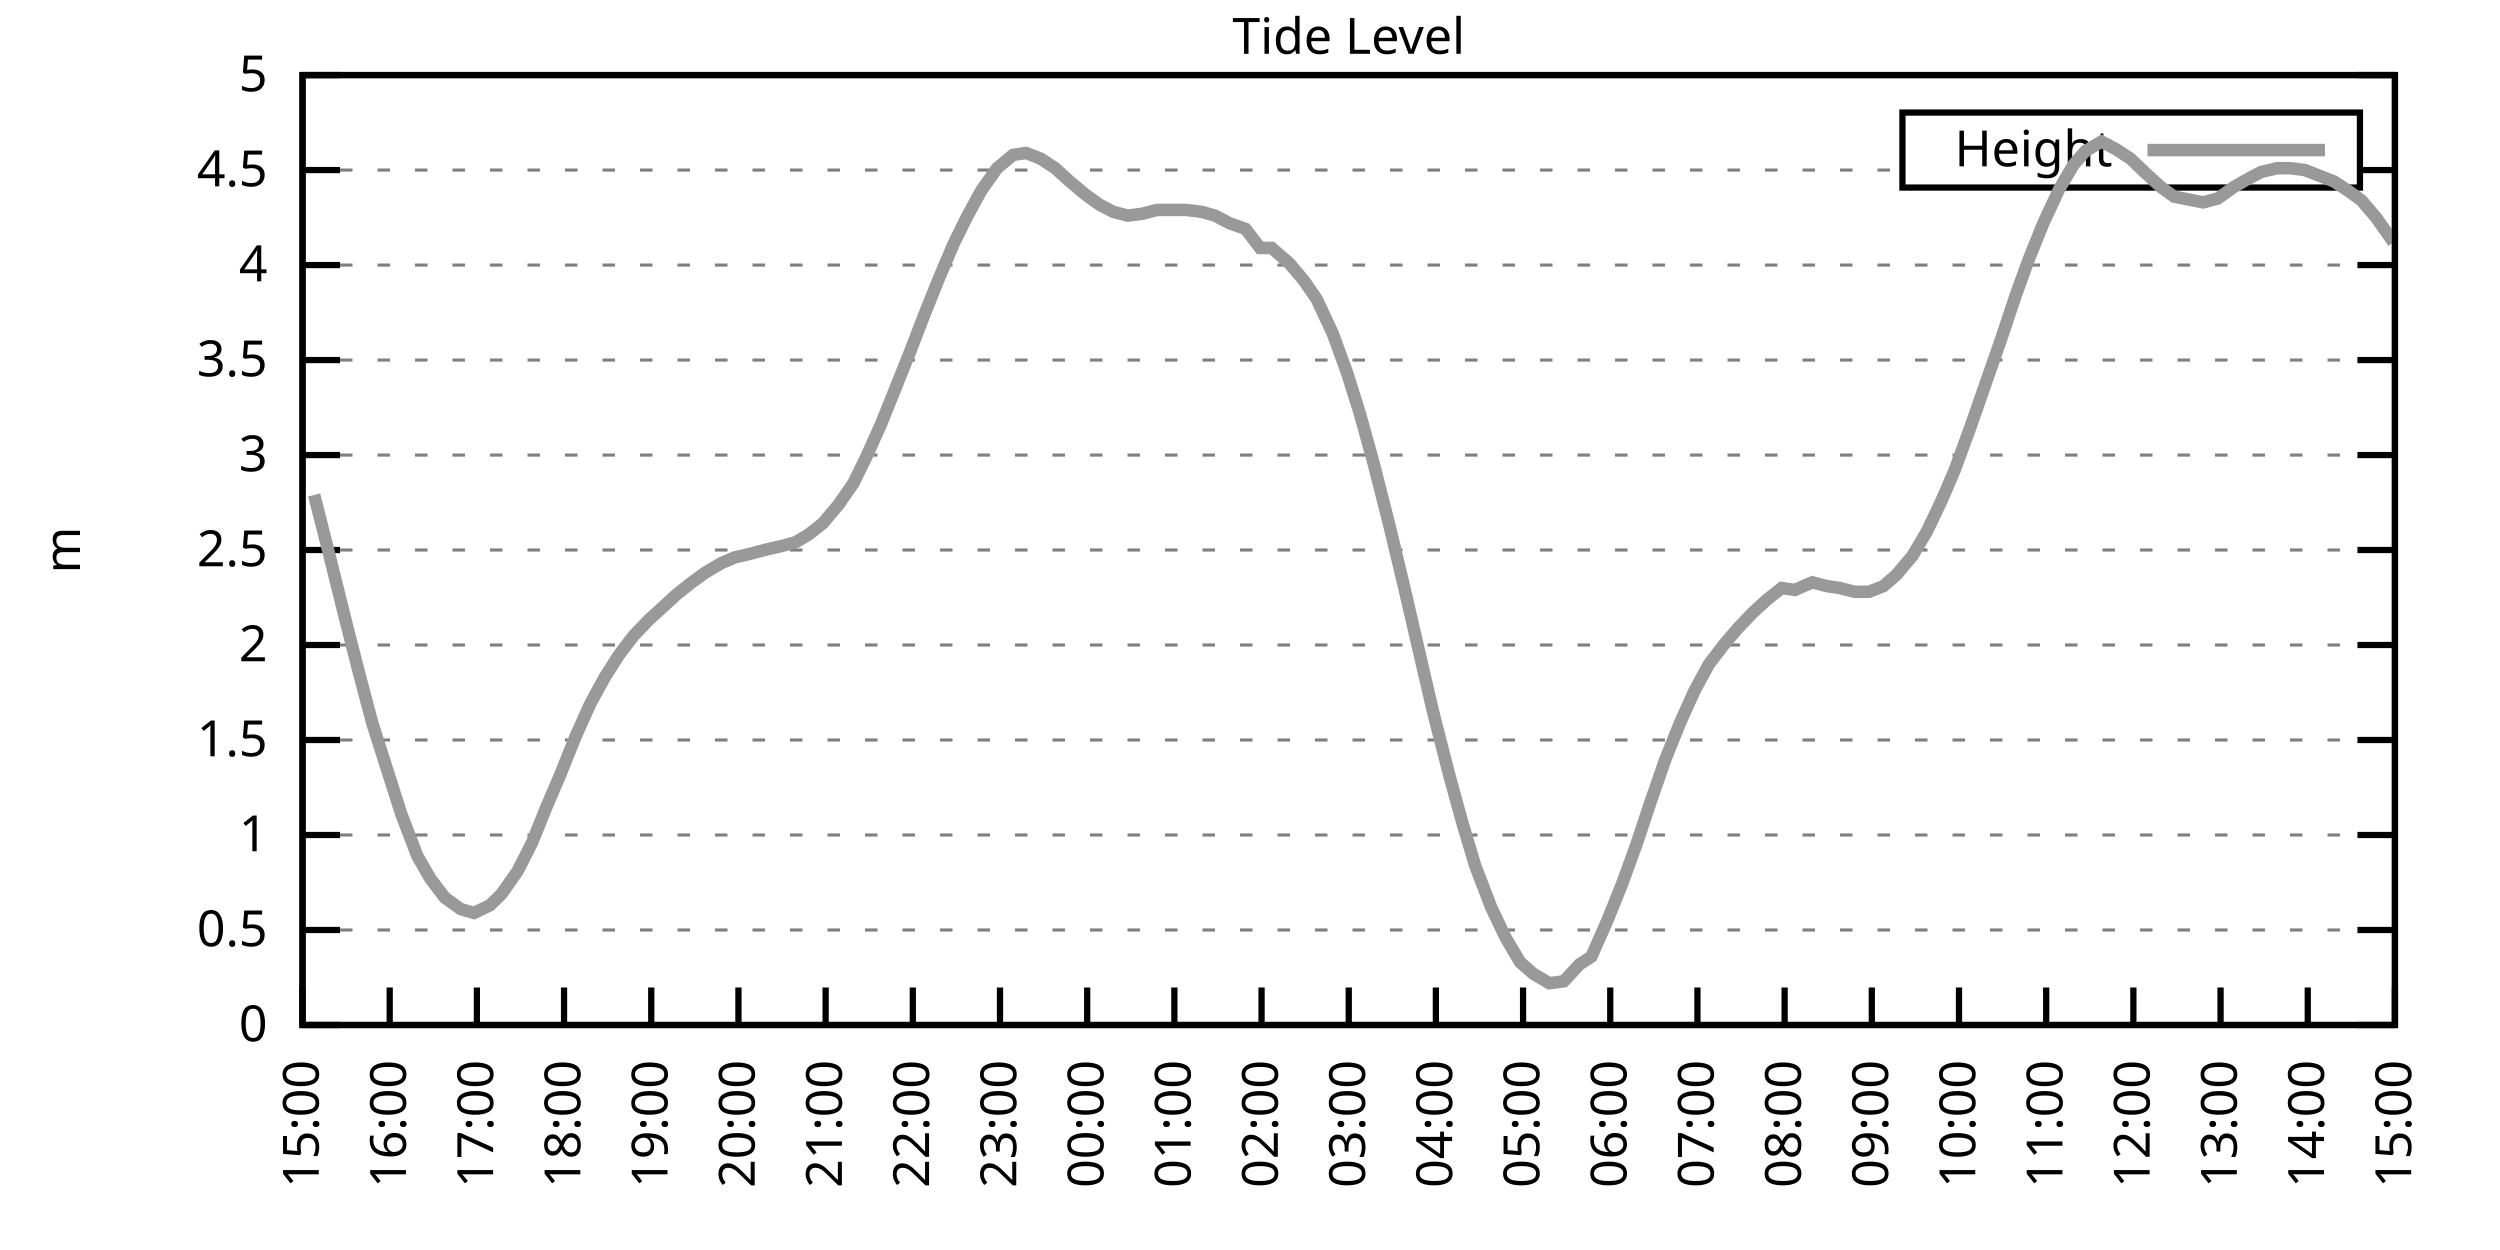
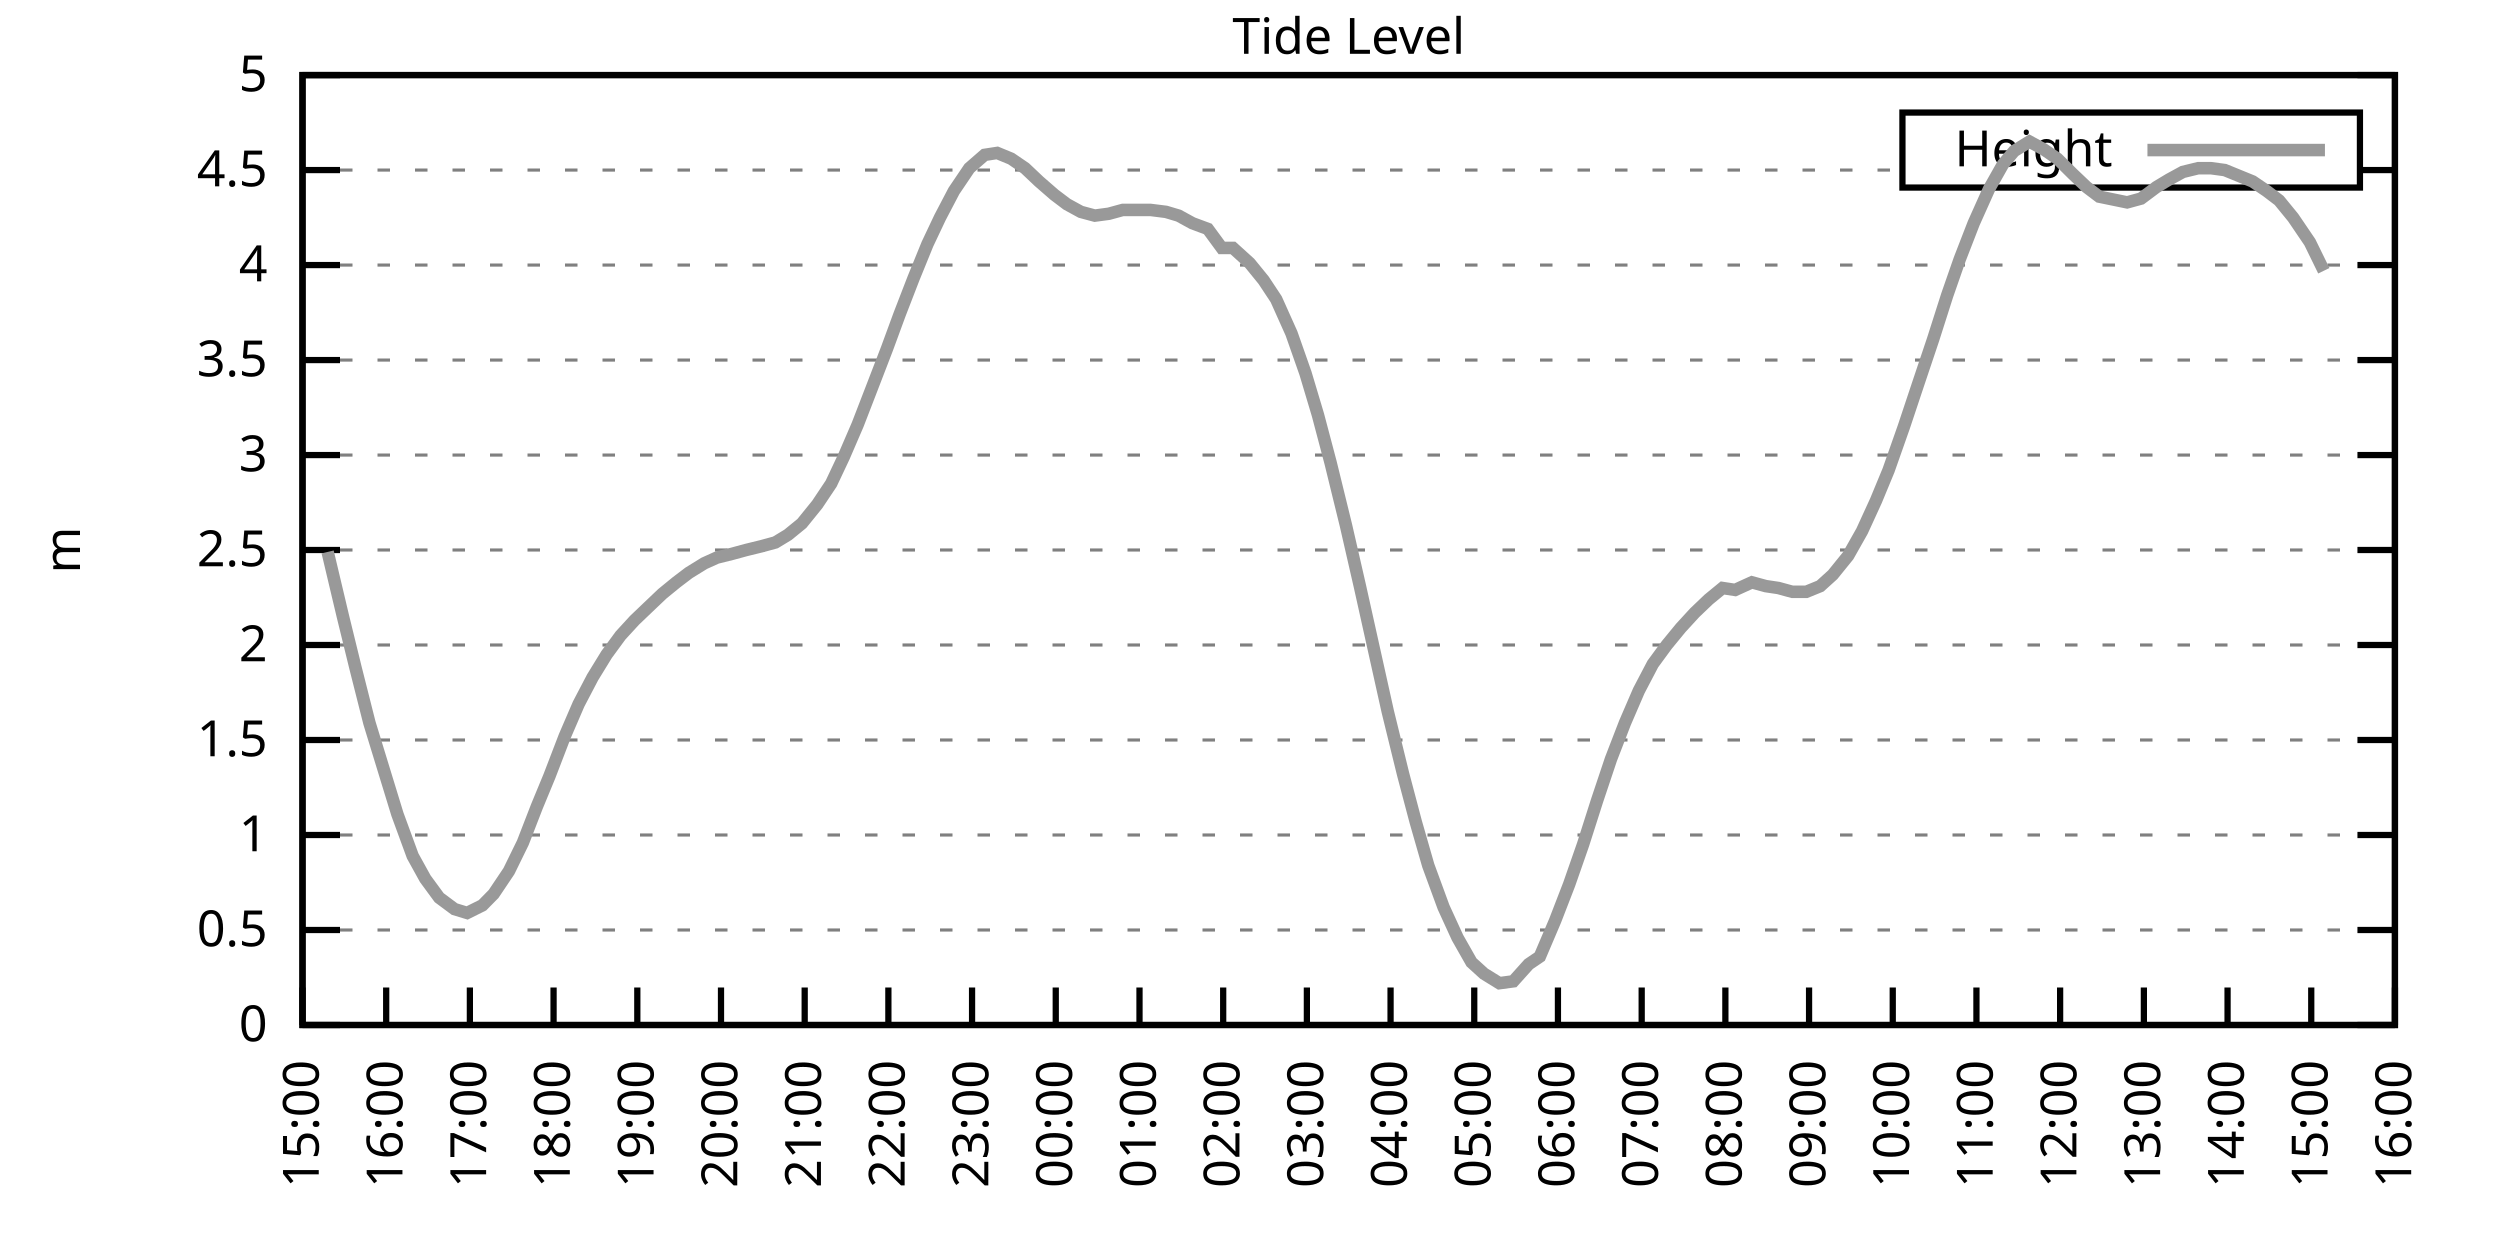
<svg xmlns="http://www.w3.org/2000/svg" xmlns:xlink="http://www.w3.org/1999/xlink" width="400" height="200" viewBox="0 0 400 200">
  <g id="gnuplot_canvas">
    <rect x="0" y="0" width="400" height="200" fill="none" />
    <defs>
      <circle id="gpDot" r="0.5" stroke-width="0.5" stroke="currentColor" />
      <path id="gpPt0" stroke-width="0.333" stroke="currentColor" d="M-1,0 h2 M0,-1 v2" />
      <path id="gpPt1" stroke-width="0.333" stroke="currentColor" d="M-1,-1 L1,1 M1,-1 L-1,1" />
      <path id="gpPt2" stroke-width="0.333" stroke="currentColor" d="M-1,0 L1,0 M0,-1 L0,1 M-1,-1 L1,1 M-1,1 L1,-1" />
      <rect id="gpPt3" stroke-width="0.333" stroke="currentColor" x="-1" y="-1" width="2" height="2" />
      <rect id="gpPt4" stroke-width="0.333" stroke="currentColor" fill="currentColor" x="-1" y="-1" width="2" height="2" />
      <circle id="gpPt5" stroke-width="0.333" stroke="currentColor" cx="0" cy="0" r="1" />
      <use xlink:href="#gpPt5" id="gpPt6" fill="currentColor" stroke="none" />
      <path id="gpPt7" stroke-width="0.333" stroke="currentColor" d="M0,-1.33 L-1.33,0.67 L1.33,0.67 z" />
      <use xlink:href="#gpPt7" id="gpPt8" fill="currentColor" stroke="none" />
      <use xlink:href="#gpPt7" id="gpPt9" stroke="currentColor" transform="rotate(180)" />
      <use xlink:href="#gpPt9" id="gpPt10" fill="currentColor" stroke="none" />
      <use xlink:href="#gpPt3" id="gpPt11" stroke="currentColor" transform="rotate(45)" />
      <use xlink:href="#gpPt11" id="gpPt12" fill="currentColor" stroke="none" />
      <path id="gpPt13" stroke-width="0.333" stroke="currentColor" d="M0,1.330 L1.265,0.411 L0.782,-1.067 L-0.782,-1.076 L-1.265,0.411 z" />
      <use xlink:href="#gpPt13" id="gpPt14" fill="currentColor" stroke="none" />
      <filter id="textbox" filterUnits="objectBoundingBox" x="0" y="0" height="1" width="1">
        <feFlood flood-color="white" flood-opacity="1" result="bgnd" />
        <feComposite in="SourceGraphic" in2="bgnd" operator="atop" />
      </filter>
      <filter id="greybox" filterUnits="objectBoundingBox" x="0" y="0" height="1" width="1">
        <feFlood flood-color="lightgrey" flood-opacity="1" result="grey" />
        <feComposite in="SourceGraphic" in2="grey" operator="atop" />
      </filter>
    </defs>
    <g fill="none" color="white" stroke="currentColor" stroke-width="1.00" stroke-linecap="butt" stroke-linejoin="miter">
</g>
    <g fill="none" color="black" stroke="currentColor" stroke-width="1.00" stroke-linecap="butt" stroke-linejoin="miter">
      <g stroke="none" shape-rendering="crispEdges">
        <polygon fill="rgb(255, 255, 255)" points="48.40,164.00 383.18,164.00 383.18,12.02 48.40,12.02 " />
      </g>
    </g>
    <g fill="none" color="black" stroke="currentColor" stroke-width="1.00" stroke-linecap="butt" stroke-linejoin="miter">
</g>
    <g fill="none" color="black" stroke="black" stroke-width="0.50" stroke-linecap="butt" stroke-linejoin="miter">
</g>
    <g fill="none" color="gray" stroke="currentColor" stroke-width="0.50" stroke-linecap="butt" stroke-linejoin="miter">
      <path stroke="gray" stroke-dasharray="2,4" class="gridline" d="M48.40,164.00 L383.19,164.00  " />
    </g>
    <g fill="none" color="gray" stroke="gray" stroke-width="1.00" stroke-linecap="butt" stroke-linejoin="miter">
</g>
    <g fill="none" color="black" stroke="currentColor" stroke-width="1.00" stroke-linecap="butt" stroke-linejoin="miter">
      <path stroke="black" d="M48.40,164.00 L54.40,164.00 M383.19,164.00 L377.19,164.00  " />
      <g transform="translate(42.80,166.60)" stroke="none" fill="black" font-family="Sans" font-size="8.00" text-anchor="end">
        <text>
          <tspan font-family="Sans"> 0</tspan>
        </text>
      </g>
    </g>
    <g fill="none" color="black" stroke="currentColor" stroke-width="1.00" stroke-linecap="butt" stroke-linejoin="miter">
</g>
    <g fill="none" color="black" stroke="black" stroke-width="0.50" stroke-linecap="butt" stroke-linejoin="miter">
</g>
    <g fill="none" color="gray" stroke="currentColor" stroke-width="0.50" stroke-linecap="butt" stroke-linejoin="miter">
      <path stroke="gray" stroke-dasharray="2,4" class="gridline" d="M48.40,148.80 L383.19,148.80  " />
    </g>
    <g fill="none" color="gray" stroke="gray" stroke-width="1.00" stroke-linecap="butt" stroke-linejoin="miter">
</g>
    <g fill="none" color="black" stroke="currentColor" stroke-width="1.00" stroke-linecap="butt" stroke-linejoin="miter">
      <path stroke="black" d="M48.40,148.80 L54.40,148.80 M383.19,148.80 L377.19,148.80  " />
      <g transform="translate(42.80,151.40)" stroke="none" fill="black" font-family="Sans" font-size="8.00" text-anchor="end">
        <text>
          <tspan font-family="Sans"> 0.5</tspan>
        </text>
      </g>
    </g>
    <g fill="none" color="black" stroke="currentColor" stroke-width="1.00" stroke-linecap="butt" stroke-linejoin="miter">
</g>
    <g fill="none" color="black" stroke="black" stroke-width="0.50" stroke-linecap="butt" stroke-linejoin="miter">
</g>
    <g fill="none" color="gray" stroke="currentColor" stroke-width="0.50" stroke-linecap="butt" stroke-linejoin="miter">
      <path stroke="gray" stroke-dasharray="2,4" class="gridline" d="M48.40,133.60 L383.19,133.60  " />
    </g>
    <g fill="none" color="gray" stroke="gray" stroke-width="1.00" stroke-linecap="butt" stroke-linejoin="miter">
</g>
    <g fill="none" color="black" stroke="currentColor" stroke-width="1.00" stroke-linecap="butt" stroke-linejoin="miter">
      <path stroke="black" d="M48.40,133.60 L54.40,133.60 M383.19,133.60 L377.19,133.60  " />
      <g transform="translate(42.80,136.20)" stroke="none" fill="black" font-family="Sans" font-size="8.00" text-anchor="end">
        <text>
          <tspan font-family="Sans"> 1</tspan>
        </text>
      </g>
    </g>
    <g fill="none" color="black" stroke="currentColor" stroke-width="1.00" stroke-linecap="butt" stroke-linejoin="miter">
</g>
    <g fill="none" color="black" stroke="black" stroke-width="0.50" stroke-linecap="butt" stroke-linejoin="miter">
</g>
    <g fill="none" color="gray" stroke="currentColor" stroke-width="0.50" stroke-linecap="butt" stroke-linejoin="miter">
      <path stroke="gray" stroke-dasharray="2,4" class="gridline" d="M48.40,118.40 L383.19,118.40  " />
    </g>
    <g fill="none" color="gray" stroke="gray" stroke-width="1.00" stroke-linecap="butt" stroke-linejoin="miter">
</g>
    <g fill="none" color="black" stroke="currentColor" stroke-width="1.00" stroke-linecap="butt" stroke-linejoin="miter">
      <path stroke="black" d="M48.40,118.40 L54.40,118.40 M383.19,118.40 L377.19,118.40  " />
      <g transform="translate(42.80,121.00)" stroke="none" fill="black" font-family="Sans" font-size="8.00" text-anchor="end">
        <text>
          <tspan font-family="Sans"> 1.5</tspan>
        </text>
      </g>
    </g>
    <g fill="none" color="black" stroke="currentColor" stroke-width="1.00" stroke-linecap="butt" stroke-linejoin="miter">
</g>
    <g fill="none" color="black" stroke="black" stroke-width="0.50" stroke-linecap="butt" stroke-linejoin="miter">
</g>
    <g fill="none" color="gray" stroke="currentColor" stroke-width="0.50" stroke-linecap="butt" stroke-linejoin="miter">
      <path stroke="gray" stroke-dasharray="2,4" class="gridline" d="M48.40,103.20 L383.19,103.20  " />
    </g>
    <g fill="none" color="gray" stroke="gray" stroke-width="1.00" stroke-linecap="butt" stroke-linejoin="miter">
</g>
    <g fill="none" color="black" stroke="currentColor" stroke-width="1.00" stroke-linecap="butt" stroke-linejoin="miter">
      <path stroke="black" d="M48.40,103.20 L54.40,103.20 M383.19,103.20 L377.19,103.20  " />
      <g transform="translate(42.80,105.80)" stroke="none" fill="black" font-family="Sans" font-size="8.00" text-anchor="end">
        <text>
          <tspan font-family="Sans"> 2</tspan>
        </text>
      </g>
    </g>
    <g fill="none" color="black" stroke="currentColor" stroke-width="1.00" stroke-linecap="butt" stroke-linejoin="miter">
</g>
    <g fill="none" color="black" stroke="black" stroke-width="0.50" stroke-linecap="butt" stroke-linejoin="miter">
</g>
    <g fill="none" color="gray" stroke="currentColor" stroke-width="0.50" stroke-linecap="butt" stroke-linejoin="miter">
      <path stroke="gray" stroke-dasharray="2,4" class="gridline" d="M48.40,88.00 L383.19,88.00  " />
    </g>
    <g fill="none" color="gray" stroke="gray" stroke-width="1.00" stroke-linecap="butt" stroke-linejoin="miter">
</g>
    <g fill="none" color="black" stroke="currentColor" stroke-width="1.00" stroke-linecap="butt" stroke-linejoin="miter">
      <path stroke="black" d="M48.40,88.00 L54.40,88.00 M383.19,88.00 L377.19,88.00  " />
      <g transform="translate(42.80,90.60)" stroke="none" fill="black" font-family="Sans" font-size="8.00" text-anchor="end">
        <text>
          <tspan font-family="Sans"> 2.5</tspan>
        </text>
      </g>
    </g>
    <g fill="none" color="black" stroke="currentColor" stroke-width="1.00" stroke-linecap="butt" stroke-linejoin="miter">
</g>
    <g fill="none" color="black" stroke="black" stroke-width="0.50" stroke-linecap="butt" stroke-linejoin="miter">
</g>
    <g fill="none" color="gray" stroke="currentColor" stroke-width="0.50" stroke-linecap="butt" stroke-linejoin="miter">
      <path stroke="gray" stroke-dasharray="2,4" class="gridline" d="M48.40,72.81 L383.19,72.81  " />
    </g>
    <g fill="none" color="gray" stroke="gray" stroke-width="1.00" stroke-linecap="butt" stroke-linejoin="miter">
</g>
    <g fill="none" color="black" stroke="currentColor" stroke-width="1.00" stroke-linecap="butt" stroke-linejoin="miter">
      <path stroke="black" d="M48.40,72.81 L54.40,72.81 M383.19,72.81 L377.19,72.81  " />
      <g transform="translate(42.80,75.41)" stroke="none" fill="black" font-family="Sans" font-size="8.00" text-anchor="end">
        <text>
          <tspan font-family="Sans"> 3</tspan>
        </text>
      </g>
    </g>
    <g fill="none" color="black" stroke="currentColor" stroke-width="1.00" stroke-linecap="butt" stroke-linejoin="miter">
</g>
    <g fill="none" color="black" stroke="black" stroke-width="0.50" stroke-linecap="butt" stroke-linejoin="miter">
</g>
    <g fill="none" color="gray" stroke="currentColor" stroke-width="0.50" stroke-linecap="butt" stroke-linejoin="miter">
      <path stroke="gray" stroke-dasharray="2,4" class="gridline" d="M48.40,57.61 L383.19,57.61  " />
    </g>
    <g fill="none" color="gray" stroke="gray" stroke-width="1.00" stroke-linecap="butt" stroke-linejoin="miter">
</g>
    <g fill="none" color="black" stroke="currentColor" stroke-width="1.00" stroke-linecap="butt" stroke-linejoin="miter">
      <path stroke="black" d="M48.40,57.61 L54.40,57.61 M383.19,57.61 L377.19,57.61  " />
      <g transform="translate(42.80,60.21)" stroke="none" fill="black" font-family="Sans" font-size="8.00" text-anchor="end">
        <text>
          <tspan font-family="Sans"> 3.5</tspan>
        </text>
      </g>
    </g>
    <g fill="none" color="black" stroke="currentColor" stroke-width="1.00" stroke-linecap="butt" stroke-linejoin="miter">
</g>
    <g fill="none" color="black" stroke="black" stroke-width="0.50" stroke-linecap="butt" stroke-linejoin="miter">
</g>
    <g fill="none" color="gray" stroke="currentColor" stroke-width="0.50" stroke-linecap="butt" stroke-linejoin="miter">
      <path stroke="gray" stroke-dasharray="2,4" class="gridline" d="M48.40,42.41 L383.19,42.41  " />
    </g>
    <g fill="none" color="gray" stroke="gray" stroke-width="1.00" stroke-linecap="butt" stroke-linejoin="miter">
</g>
    <g fill="none" color="black" stroke="currentColor" stroke-width="1.00" stroke-linecap="butt" stroke-linejoin="miter">
      <path stroke="black" d="M48.40,42.41 L54.40,42.41 M383.19,42.41 L377.19,42.41  " />
      <g transform="translate(42.80,45.01)" stroke="none" fill="black" font-family="Sans" font-size="8.00" text-anchor="end">
        <text>
          <tspan font-family="Sans"> 4</tspan>
        </text>
      </g>
    </g>
    <g fill="none" color="black" stroke="currentColor" stroke-width="1.00" stroke-linecap="butt" stroke-linejoin="miter">
</g>
    <g fill="none" color="black" stroke="black" stroke-width="0.50" stroke-linecap="butt" stroke-linejoin="miter">
</g>
    <g fill="none" color="gray" stroke="currentColor" stroke-width="0.50" stroke-linecap="butt" stroke-linejoin="miter">
      <path stroke="gray" stroke-dasharray="2,4" class="gridline" d="M48.40,27.21 L304.39,27.21 M377.59,27.21 L383.19,27.21  " />
    </g>
    <g fill="none" color="gray" stroke="gray" stroke-width="1.00" stroke-linecap="butt" stroke-linejoin="miter">
</g>
    <g fill="none" color="black" stroke="currentColor" stroke-width="1.00" stroke-linecap="butt" stroke-linejoin="miter">
      <path stroke="black" d="M48.40,27.21 L54.40,27.21 M383.19,27.21 L377.19,27.21  " />
      <g transform="translate(42.80,29.81)" stroke="none" fill="black" font-family="Sans" font-size="8.00" text-anchor="end">
        <text>
          <tspan font-family="Sans"> 4.5</tspan>
        </text>
      </g>
    </g>
    <g fill="none" color="black" stroke="currentColor" stroke-width="1.00" stroke-linecap="butt" stroke-linejoin="miter">
</g>
    <g fill="none" color="black" stroke="black" stroke-width="0.50" stroke-linecap="butt" stroke-linejoin="miter">
</g>
    <g fill="none" color="gray" stroke="currentColor" stroke-width="0.50" stroke-linecap="butt" stroke-linejoin="miter">
      <path stroke="gray" stroke-dasharray="2,4" class="gridline" d="M48.40,12.01 L383.19,12.01  " />
    </g>
    <g fill="none" color="gray" stroke="gray" stroke-width="1.00" stroke-linecap="butt" stroke-linejoin="miter">
</g>
    <g fill="none" color="black" stroke="currentColor" stroke-width="1.00" stroke-linecap="butt" stroke-linejoin="miter">
      <path stroke="black" d="M48.40,12.01 L54.40,12.01 M383.19,12.01 L377.19,12.01  " />
      <g transform="translate(42.80,14.61)" stroke="none" fill="black" font-family="Sans" font-size="8.00" text-anchor="end">
        <text>
          <tspan font-family="Sans"> 5</tspan>
        </text>
      </g>
    </g>
    <g fill="none" color="black" stroke="currentColor" stroke-width="1.00" stroke-linecap="butt" stroke-linejoin="miter">
      <path stroke="black" d="M48.40,164.00 L48.40,158.00  " />
      <g transform="translate(51.00,169.60) rotate(270.00)" stroke="none" fill="black" font-family="Sans" font-size="8.00" text-anchor="end">
        <text>
          <tspan font-family="Sans">15:00</tspan>
        </text>
      </g>
    </g>
    <g fill="none" color="black" stroke="currentColor" stroke-width="1.00" stroke-linecap="butt" stroke-linejoin="miter">
-       <path stroke="black" d="M62.35,164.00 L62.35,158.00  " />
-       <g transform="translate(64.95,169.60) rotate(270.00)" stroke="none" fill="black" font-family="Sans" font-size="8.00" text-anchor="end">
+       <path stroke="black" d="M61.79,164.00 L61.79,158.00  " />
+       <g transform="translate(64.39,169.60) rotate(270.00)" stroke="none" fill="black" font-family="Sans" font-size="8.00" text-anchor="end">
        <text>
          <tspan font-family="Sans">16:00</tspan>
        </text>
      </g>
    </g>
    <g fill="none" color="black" stroke="currentColor" stroke-width="1.00" stroke-linecap="butt" stroke-linejoin="miter">
-       <path stroke="black" d="M76.30,164.00 L76.30,158.00  " />
-       <g transform="translate(78.90,169.60) rotate(270.00)" stroke="none" fill="black" font-family="Sans" font-size="8.00" text-anchor="end">
+       <path stroke="black" d="M75.18,164.00 L75.18,158.00  " />
+       <g transform="translate(77.78,169.60) rotate(270.00)" stroke="none" fill="black" font-family="Sans" font-size="8.00" text-anchor="end">
        <text>
          <tspan font-family="Sans">17:00</tspan>
        </text>
      </g>
    </g>
    <g fill="none" color="black" stroke="currentColor" stroke-width="1.00" stroke-linecap="butt" stroke-linejoin="miter">
-       <path stroke="black" d="M90.25,164.00 L90.25,158.00  " />
-       <g transform="translate(92.85,169.60) rotate(270.00)" stroke="none" fill="black" font-family="Sans" font-size="8.00" text-anchor="end">
+       <path stroke="black" d="M88.57,164.00 L88.57,158.00  " />
+       <g transform="translate(91.17,169.60) rotate(270.00)" stroke="none" fill="black" font-family="Sans" font-size="8.00" text-anchor="end">
        <text>
          <tspan font-family="Sans">18:00</tspan>
        </text>
      </g>
    </g>
    <g fill="none" color="black" stroke="currentColor" stroke-width="1.00" stroke-linecap="butt" stroke-linejoin="miter">
-       <path stroke="black" d="M104.20,164.00 L104.20,158.00  " />
-       <g transform="translate(106.80,169.60) rotate(270.00)" stroke="none" fill="black" font-family="Sans" font-size="8.00" text-anchor="end">
+       <path stroke="black" d="M101.97,164.00 L101.97,158.00  " />
+       <g transform="translate(104.57,169.60) rotate(270.00)" stroke="none" fill="black" font-family="Sans" font-size="8.00" text-anchor="end">
        <text>
          <tspan font-family="Sans">19:00</tspan>
        </text>
      </g>
    </g>
    <g fill="none" color="black" stroke="currentColor" stroke-width="1.00" stroke-linecap="butt" stroke-linejoin="miter">
-       <path stroke="black" d="M118.15,164.00 L118.15,158.00  " />
-       <g transform="translate(120.75,169.60) rotate(270.00)" stroke="none" fill="black" font-family="Sans" font-size="8.00" text-anchor="end">
+       <path stroke="black" d="M115.36,164.00 L115.36,158.00  " />
+       <g transform="translate(117.96,169.60) rotate(270.00)" stroke="none" fill="black" font-family="Sans" font-size="8.00" text-anchor="end">
        <text>
          <tspan font-family="Sans">20:00</tspan>
        </text>
      </g>
    </g>
    <g fill="none" color="black" stroke="currentColor" stroke-width="1.00" stroke-linecap="butt" stroke-linejoin="miter">
-       <path stroke="black" d="M132.10,164.00 L132.10,158.00  " />
-       <g transform="translate(134.70,169.60) rotate(270.00)" stroke="none" fill="black" font-family="Sans" font-size="8.00" text-anchor="end">
+       <path stroke="black" d="M128.75,164.00 L128.75,158.00  " />
+       <g transform="translate(131.35,169.60) rotate(270.00)" stroke="none" fill="black" font-family="Sans" font-size="8.00" text-anchor="end">
        <text>
          <tspan font-family="Sans">21:00</tspan>
        </text>
      </g>
    </g>
    <g fill="none" color="black" stroke="currentColor" stroke-width="1.00" stroke-linecap="butt" stroke-linejoin="miter">
-       <path stroke="black" d="M146.05,164.00 L146.05,158.00  " />
-       <g transform="translate(148.65,169.60) rotate(270.00)" stroke="none" fill="black" font-family="Sans" font-size="8.00" text-anchor="end">
+       <path stroke="black" d="M142.14,164.00 L142.14,158.00  " />
+       <g transform="translate(144.74,169.60) rotate(270.00)" stroke="none" fill="black" font-family="Sans" font-size="8.00" text-anchor="end">
        <text>
          <tspan font-family="Sans">22:00</tspan>
        </text>
      </g>
    </g>
    <g fill="none" color="black" stroke="currentColor" stroke-width="1.00" stroke-linecap="butt" stroke-linejoin="miter">
-       <path stroke="black" d="M160.00,164.00 L160.00,158.00  " />
-       <g transform="translate(162.60,169.60) rotate(270.00)" stroke="none" fill="black" font-family="Sans" font-size="8.00" text-anchor="end">
+       <path stroke="black" d="M155.53,164.00 L155.53,158.00  " />
+       <g transform="translate(158.13,169.60) rotate(270.00)" stroke="none" fill="black" font-family="Sans" font-size="8.00" text-anchor="end">
        <text>
          <tspan font-family="Sans">23:00</tspan>
        </text>
      </g>
    </g>
    <g fill="none" color="black" stroke="currentColor" stroke-width="1.00" stroke-linecap="butt" stroke-linejoin="miter">
-       <path stroke="black" d="M173.95,164.00 L173.95,158.00  " />
-       <g transform="translate(176.55,169.60) rotate(270.00)" stroke="none" fill="black" font-family="Sans" font-size="8.00" text-anchor="end">
+       <path stroke="black" d="M168.92,164.00 L168.92,158.00  " />
+       <g transform="translate(171.52,169.60) rotate(270.00)" stroke="none" fill="black" font-family="Sans" font-size="8.00" text-anchor="end">
        <text>
          <tspan font-family="Sans">00:00</tspan>
        </text>
      </g>
    </g>
    <g fill="none" color="black" stroke="currentColor" stroke-width="1.00" stroke-linecap="butt" stroke-linejoin="miter">
-       <path stroke="black" d="M187.90,164.00 L187.90,158.00  " />
-       <g transform="translate(190.50,169.60) rotate(270.00)" stroke="none" fill="black" font-family="Sans" font-size="8.00" text-anchor="end">
+       <path stroke="black" d="M182.32,164.00 L182.32,158.00  " />
+       <g transform="translate(184.92,169.60) rotate(270.00)" stroke="none" fill="black" font-family="Sans" font-size="8.00" text-anchor="end">
        <text>
          <tspan font-family="Sans">01:00</tspan>
        </text>
      </g>
    </g>
    <g fill="none" color="black" stroke="currentColor" stroke-width="1.00" stroke-linecap="butt" stroke-linejoin="miter">
-       <path stroke="black" d="M201.85,164.00 L201.85,158.00  " />
-       <g transform="translate(204.45,169.60) rotate(270.00)" stroke="none" fill="black" font-family="Sans" font-size="8.00" text-anchor="end">
+       <path stroke="black" d="M195.71,164.00 L195.71,158.00  " />
+       <g transform="translate(198.31,169.60) rotate(270.00)" stroke="none" fill="black" font-family="Sans" font-size="8.00" text-anchor="end">
        <text>
          <tspan font-family="Sans">02:00</tspan>
        </text>
      </g>
    </g>
    <g fill="none" color="black" stroke="currentColor" stroke-width="1.00" stroke-linecap="butt" stroke-linejoin="miter">
-       <path stroke="black" d="M215.80,164.00 L215.80,158.00  " />
-       <g transform="translate(218.40,169.60) rotate(270.00)" stroke="none" fill="black" font-family="Sans" font-size="8.00" text-anchor="end">
+       <path stroke="black" d="M209.10,164.00 L209.10,158.00  " />
+       <g transform="translate(211.70,169.60) rotate(270.00)" stroke="none" fill="black" font-family="Sans" font-size="8.00" text-anchor="end">
        <text>
          <tspan font-family="Sans">03:00</tspan>
        </text>
      </g>
    </g>
    <g fill="none" color="black" stroke="currentColor" stroke-width="1.00" stroke-linecap="butt" stroke-linejoin="miter">
-       <path stroke="black" d="M229.74,164.00 L229.74,158.00  " />
-       <g transform="translate(232.34,169.60) rotate(270.00)" stroke="none" fill="black" font-family="Sans" font-size="8.00" text-anchor="end">
+       <path stroke="black" d="M222.49,164.00 L222.49,158.00  " />
+       <g transform="translate(225.09,169.60) rotate(270.00)" stroke="none" fill="black" font-family="Sans" font-size="8.00" text-anchor="end">
        <text>
          <tspan font-family="Sans">04:00</tspan>
        </text>
      </g>
    </g>
    <g fill="none" color="black" stroke="currentColor" stroke-width="1.00" stroke-linecap="butt" stroke-linejoin="miter">
-       <path stroke="black" d="M243.69,164.00 L243.69,158.00  " />
-       <g transform="translate(246.29,169.60) rotate(270.00)" stroke="none" fill="black" font-family="Sans" font-size="8.00" text-anchor="end">
+       <path stroke="black" d="M235.88,164.00 L235.88,158.00  " />
+       <g transform="translate(238.48,169.60) rotate(270.00)" stroke="none" fill="black" font-family="Sans" font-size="8.00" text-anchor="end">
        <text>
          <tspan font-family="Sans">05:00</tspan>
        </text>
      </g>
    </g>
    <g fill="none" color="black" stroke="currentColor" stroke-width="1.00" stroke-linecap="butt" stroke-linejoin="miter">
-       <path stroke="black" d="M257.64,164.00 L257.64,158.00  " />
-       <g transform="translate(260.24,169.60) rotate(270.00)" stroke="none" fill="black" font-family="Sans" font-size="8.00" text-anchor="end">
+       <path stroke="black" d="M249.27,164.00 L249.27,158.00  " />
+       <g transform="translate(251.87,169.60) rotate(270.00)" stroke="none" fill="black" font-family="Sans" font-size="8.00" text-anchor="end">
        <text>
          <tspan font-family="Sans">06:00</tspan>
        </text>
      </g>
    </g>
    <g fill="none" color="black" stroke="currentColor" stroke-width="1.00" stroke-linecap="butt" stroke-linejoin="miter">
-       <path stroke="black" d="M271.59,164.00 L271.59,158.00  " />
-       <g transform="translate(274.19,169.60) rotate(270.00)" stroke="none" fill="black" font-family="Sans" font-size="8.00" text-anchor="end">
+       <path stroke="black" d="M262.67,164.00 L262.67,158.00  " />
+       <g transform="translate(265.27,169.60) rotate(270.00)" stroke="none" fill="black" font-family="Sans" font-size="8.00" text-anchor="end">
        <text>
          <tspan font-family="Sans">07:00</tspan>
        </text>
      </g>
    </g>
    <g fill="none" color="black" stroke="currentColor" stroke-width="1.00" stroke-linecap="butt" stroke-linejoin="miter">
-       <path stroke="black" d="M285.54,164.00 L285.54,158.00  " />
-       <g transform="translate(288.14,169.60) rotate(270.00)" stroke="none" fill="black" font-family="Sans" font-size="8.00" text-anchor="end">
+       <path stroke="black" d="M276.06,164.00 L276.06,158.00  " />
+       <g transform="translate(278.66,169.60) rotate(270.00)" stroke="none" fill="black" font-family="Sans" font-size="8.00" text-anchor="end">
        <text>
          <tspan font-family="Sans">08:00</tspan>
        </text>
      </g>
    </g>
    <g fill="none" color="black" stroke="currentColor" stroke-width="1.00" stroke-linecap="butt" stroke-linejoin="miter">
-       <path stroke="black" d="M299.49,164.00 L299.49,158.00  " />
-       <g transform="translate(302.09,169.60) rotate(270.00)" stroke="none" fill="black" font-family="Sans" font-size="8.00" text-anchor="end">
+       <path stroke="black" d="M289.45,164.00 L289.45,158.00  " />
+       <g transform="translate(292.05,169.60) rotate(270.00)" stroke="none" fill="black" font-family="Sans" font-size="8.00" text-anchor="end">
        <text>
          <tspan font-family="Sans">09:00</tspan>
        </text>
      </g>
    </g>
    <g fill="none" color="black" stroke="currentColor" stroke-width="1.00" stroke-linecap="butt" stroke-linejoin="miter">
-       <path stroke="black" d="M313.44,164.00 L313.44,158.00  " />
-       <g transform="translate(316.04,169.60) rotate(270.00)" stroke="none" fill="black" font-family="Sans" font-size="8.00" text-anchor="end">
+       <path stroke="black" d="M302.84,164.00 L302.84,158.00  " />
+       <g transform="translate(305.44,169.60) rotate(270.00)" stroke="none" fill="black" font-family="Sans" font-size="8.00" text-anchor="end">
        <text>
          <tspan font-family="Sans">10:00</tspan>
        </text>
      </g>
    </g>
    <g fill="none" color="black" stroke="currentColor" stroke-width="1.00" stroke-linecap="butt" stroke-linejoin="miter">
-       <path stroke="black" d="M327.39,164.00 L327.39,158.00  " />
-       <g transform="translate(329.99,169.60) rotate(270.00)" stroke="none" fill="black" font-family="Sans" font-size="8.00" text-anchor="end">
+       <path stroke="black" d="M316.23,164.00 L316.23,158.00  " />
+       <g transform="translate(318.83,169.60) rotate(270.00)" stroke="none" fill="black" font-family="Sans" font-size="8.00" text-anchor="end">
        <text>
          <tspan font-family="Sans">11:00</tspan>
        </text>
      </g>
    </g>
    <g fill="none" color="black" stroke="currentColor" stroke-width="1.00" stroke-linecap="butt" stroke-linejoin="miter">
-       <path stroke="black" d="M341.34,164.00 L341.34,158.00  " />
-       <g transform="translate(343.94,169.60) rotate(270.00)" stroke="none" fill="black" font-family="Sans" font-size="8.00" text-anchor="end">
+       <path stroke="black" d="M329.62,164.00 L329.62,158.00  " />
+       <g transform="translate(332.22,169.60) rotate(270.00)" stroke="none" fill="black" font-family="Sans" font-size="8.00" text-anchor="end">
        <text>
          <tspan font-family="Sans">12:00</tspan>
        </text>
      </g>
    </g>
    <g fill="none" color="black" stroke="currentColor" stroke-width="1.00" stroke-linecap="butt" stroke-linejoin="miter">
-       <path stroke="black" d="M355.29,164.00 L355.29,158.00  " />
-       <g transform="translate(357.89,169.60) rotate(270.00)" stroke="none" fill="black" font-family="Sans" font-size="8.00" text-anchor="end">
+       <path stroke="black" d="M343.02,164.00 L343.02,158.00  " />
+       <g transform="translate(345.62,169.60) rotate(270.00)" stroke="none" fill="black" font-family="Sans" font-size="8.00" text-anchor="end">
        <text>
          <tspan font-family="Sans">13:00</tspan>
        </text>
      </g>
    </g>
    <g fill="none" color="black" stroke="currentColor" stroke-width="1.00" stroke-linecap="butt" stroke-linejoin="miter">
-       <path stroke="black" d="M369.24,164.00 L369.24,158.00  " />
-       <g transform="translate(371.84,169.60) rotate(270.00)" stroke="none" fill="black" font-family="Sans" font-size="8.00" text-anchor="end">
+       <path stroke="black" d="M356.41,164.00 L356.41,158.00  " />
+       <g transform="translate(359.01,169.60) rotate(270.00)" stroke="none" fill="black" font-family="Sans" font-size="8.00" text-anchor="end">
        <text>
          <tspan font-family="Sans">14:00</tspan>
+         </text>
+       </g>
+     </g>
+     <g fill="none" color="black" stroke="currentColor" stroke-width="1.00" stroke-linecap="butt" stroke-linejoin="miter">
+       <path stroke="black" d="M369.80,164.00 L369.80,158.00  " />
+       <g transform="translate(372.40,169.60) rotate(270.00)" stroke="none" fill="black" font-family="Sans" font-size="8.00" text-anchor="end">
+         <text>
+           <tspan font-family="Sans">15:00</tspan>
        </text>
      </g>
    </g>
    <g fill="none" color="black" stroke="currentColor" stroke-width="1.00" stroke-linecap="butt" stroke-linejoin="miter">
      <path stroke="black" d="M383.19,164.00 L383.19,158.00  " />
      <g transform="translate(385.79,169.60) rotate(270.00)" stroke="none" fill="black" font-family="Sans" font-size="8.00" text-anchor="end">
        <text>
-           <tspan font-family="Sans">15:00</tspan>
+           <tspan font-family="Sans">16:00</tspan>
        </text>
      </g>
    </g>
    <g fill="none" color="black" stroke="currentColor" stroke-width="1.00" stroke-linecap="butt" stroke-linejoin="miter">
</g>
    <g fill="none" color="black" stroke="currentColor" stroke-width="1.00" stroke-linecap="butt" stroke-linejoin="miter">
      <path stroke="black" d="M48.40,12.01 L48.40,164.00 L383.19,164.00 L383.19,12.01 L48.40,12.01 Z  " />
    </g>
    <g fill="none" color="black" stroke="currentColor" stroke-width="1.00" stroke-linecap="butt" stroke-linejoin="miter">
</g>
    <g fill="none" color="black" stroke="currentColor" stroke-width="1.00" stroke-linecap="butt" stroke-linejoin="miter">
      <path stroke="black" d="M304.39,30.01 L304.39,18.01 L377.59,18.01 L377.59,30.01 L304.39,30.01 Z  " />
    </g>
    <g id="Tide_level_plot_1">
      <g fill="none" color="white" stroke="black" stroke-width="2.00" stroke-linecap="butt" stroke-linejoin="miter">
</g>
      <g fill="none" color="black" stroke="currentColor" stroke-width="2.00" stroke-linecap="butt" stroke-linejoin="miter">
        <g transform="translate(337.99,26.61)" stroke="none" fill="black" font-family="Sans" font-size="8.00" text-anchor="end">
          <text>
            <tspan font-family="Sans">Height</tspan>
          </text>
        </g>
      </g>
      <g fill="none" color="black" stroke="currentColor" stroke-width="2.00" stroke-linecap="butt" stroke-linejoin="miter">
-         <path stroke="rgb(153, 153, 153)" d="M343.59,24.01 L371.99,24.01 M50.26,79.19 L52.58,88.31 L55.14,98.64 L57.23,106.85 L59.56,115.67 L64.21,130.26   L66.77,136.95 L68.86,140.59 L71.18,143.63 L73.74,145.46 L75.83,146.07 L78.39,144.85 L80.25,143.03 L82.81,139.38   L85.13,134.82 L87.46,129.04 L89.55,124.18 L92.11,117.80 L94.43,112.63 L96.76,108.37 L99.08,104.72 L101.41,101.68   L103.73,99.25 L106.06,97.12 L108.38,95.00 L110.71,93.17 L112.80,91.65 L115.36,90.13 L117.45,89.22 L120.01,88.61   L122.33,88.00 L124.89,87.40 L127.22,86.79 L129.31,85.57 L131.63,83.75 L134.19,80.71 L136.51,77.37 L138.61,73.11   L140.93,67.94 L143.26,62.17 L145.81,55.78 L147.91,50.31 L150.23,44.54 L152.56,39.06 L154.65,34.81 L156.97,30.55   L159.53,26.91 L162.09,24.78 L164.18,24.47 L166.51,25.39 L168.83,26.91 L171.16,29.03 L173.71,31.16 L175.81,32.68   L178.13,33.90 L180.46,34.50 L182.78,34.20 L185.11,33.59 L187.66,33.59 L189.76,33.59 L192.31,33.90 L194.41,34.50   L196.73,35.72 L199.29,36.63 L201.61,39.67 L203.47,39.67 L206.26,42.10 L208.59,44.84 L210.68,47.88 L213.24,53.35   L215.56,59.73 L217.65,66.42 L219.75,74.02 L222.30,84.05 L224.63,93.78 L226.95,103.81 L229.28,113.84 L231.84,123.87   L233.93,131.47 L236.02,138.47 L238.58,145.15 L240.90,150.02 L243.23,153.97 L245.32,155.79 L247.88,157.31 L250.20,157.01   L252.76,154.27 L254.62,153.06 L257.18,147.28 L259.50,141.51 L261.83,135.12 L264.15,128.13 L266.48,121.44 L268.80,115.67   L271.13,110.50 L273.45,106.24 L275.78,103.20 L278.10,100.47 L280.43,98.04 L282.75,95.91 L285.08,94.08 L287.17,94.39   L289.96,93.17 L292.29,93.78 L294.38,94.08 L296.70,94.69 L299.03,94.69 L301.35,93.78 L303.44,91.96 L306.00,88.92   L308.33,84.97 L310.65,80.10 L312.74,75.24 L315.30,68.25 L317.63,61.56 L320.18,54.26 L322.51,47.27 L324.60,41.50   L326.93,35.72 L329.48,30.25 L331.81,26.30 L333.67,24.17 L336.23,22.65 L338.55,23.87 L340.88,25.39 L343.43,27.82   L345.76,29.94 L347.85,31.46 L352.50,32.38 L354.83,31.77 L357.38,29.94 L359.48,28.73 L361.80,27.51 L364.36,26.91   L366.45,26.91 L368.78,27.21 L371.10,28.12 L373.43,29.03 L375.75,30.55 L377.84,32.07 L380.17,34.81 L382.96,38.76    " />
+         <path stroke="rgb(153, 153, 153)" d="M343.59,24.01 L371.99,24.01 M52.42,88.31 L54.87,98.64 L56.88,106.85 L59.11,115.67 L63.58,130.26 L66.03,136.95   L68.04,140.59 L70.27,143.63 L72.73,145.46 L74.74,146.07 L77.19,144.85 L78.98,143.03 L81.43,139.38 L83.66,134.82   L85.90,129.04 L87.91,124.18 L90.36,117.80 L92.59,112.63 L94.82,108.37 L97.06,104.72 L99.29,101.68 L101.52,99.25   L103.75,97.12 L105.98,95.00 L108.22,93.17 L110.22,91.65 L112.68,90.13 L114.69,89.22 L117.14,88.61 L119.38,88.00   L121.83,87.40 L124.06,86.79 L126.07,85.57 L128.30,83.75 L130.76,80.71 L132.99,77.37 L135.00,73.11 L137.23,67.94   L139.46,62.17 L141.92,55.78 L143.93,50.31 L146.16,44.54 L148.39,39.06 L150.40,34.81 L152.63,30.55 L155.09,26.91   L157.54,24.78 L159.55,24.47 L161.78,25.39 L164.01,26.91 L166.25,29.03 L168.70,31.16 L170.71,32.68 L172.94,33.90   L175.17,34.50 L177.41,34.20 L179.64,33.59 L182.09,33.59 L184.10,33.59 L186.56,33.90 L188.57,34.50 L190.80,35.72   L193.25,36.63 L195.48,39.67 L197.27,39.67 L199.95,42.10 L202.18,44.84 L204.19,47.88 L206.64,53.35 L208.88,59.73   L210.88,66.42 L212.89,74.02 L215.35,84.05 L217.58,93.78 L219.81,103.81 L222.04,113.84 L224.50,123.87 L226.51,131.47   L228.52,138.47 L230.97,145.15 L233.20,150.02 L235.44,153.97 L237.44,155.79 L239.90,157.31 L242.13,157.01 L244.59,154.27   L246.37,153.06 L248.83,147.28 L251.06,141.51 L253.29,135.12 L255.52,128.13 L257.76,121.44 L259.99,115.67 L262.22,110.50   L264.45,106.24 L266.68,103.20 L268.92,100.47 L271.15,98.04 L273.38,95.91 L275.61,94.08 L277.62,94.39 L280.30,93.17   L282.53,93.78 L284.54,94.08 L286.77,94.69 L289.00,94.69 L291.23,93.78 L293.24,91.96 L295.70,88.92 L297.93,84.97   L300.16,80.10 L302.17,75.24 L304.63,68.25 L306.86,61.56 L309.31,54.26 L311.54,47.27 L313.55,41.50 L315.79,35.72   L318.24,30.25 L320.47,26.30 L322.26,24.17 L324.71,22.65 L326.95,23.87 L329.18,25.39 L331.63,27.82 L333.86,29.94   L335.87,31.46 L340.34,32.38 L342.57,31.77 L345.02,29.94 L347.03,28.73 L349.26,27.51 L351.72,26.91 L353.73,26.91   L355.96,27.21 L358.19,28.12 L360.42,29.03 L362.66,30.55 L364.66,32.07 L366.90,34.81 L369.58,38.76 L371.81,43.32    " />
      </g>
    </g>
    <g fill="none" color="black" stroke="currentColor" stroke-width="2.00" stroke-linecap="butt" stroke-linejoin="miter">
</g>
    <g fill="none" color="black" stroke="black" stroke-width="1.00" stroke-linecap="butt" stroke-linejoin="miter">
</g>
    <g fill="none" color="black" stroke="currentColor" stroke-width="1.00" stroke-linecap="butt" stroke-linejoin="miter">
      <path stroke="black" d="M48.40,12.01 L48.40,164.00 L383.19,164.00 L383.19,12.01 L48.40,12.01 Z  " />
      <g transform="translate(12.80,88.01) rotate(270.00)" stroke="none" fill="black" font-family="Sans" font-size="8.00" text-anchor="middle">
        <text>
          <tspan font-family="Sans">m</tspan>
        </text>
      </g>
    </g>
    <g fill="none" color="black" stroke="currentColor" stroke-width="1.00" stroke-linecap="butt" stroke-linejoin="miter">
</g>
    <g fill="none" color="black" stroke="currentColor" stroke-width="1.00" stroke-linecap="butt" stroke-linejoin="miter">
      <g transform="translate(215.79,8.61)" stroke="none" fill="black" font-family="Sans" font-size="8.00" text-anchor="middle">
        <text>
          <tspan font-family="Sans">Tide Level</tspan>
        </text>
      </g>
    </g>
    <g fill="none" color="black" stroke="currentColor" stroke-width="1.00" stroke-linecap="butt" stroke-linejoin="miter">
</g>
  </g>
</svg>
